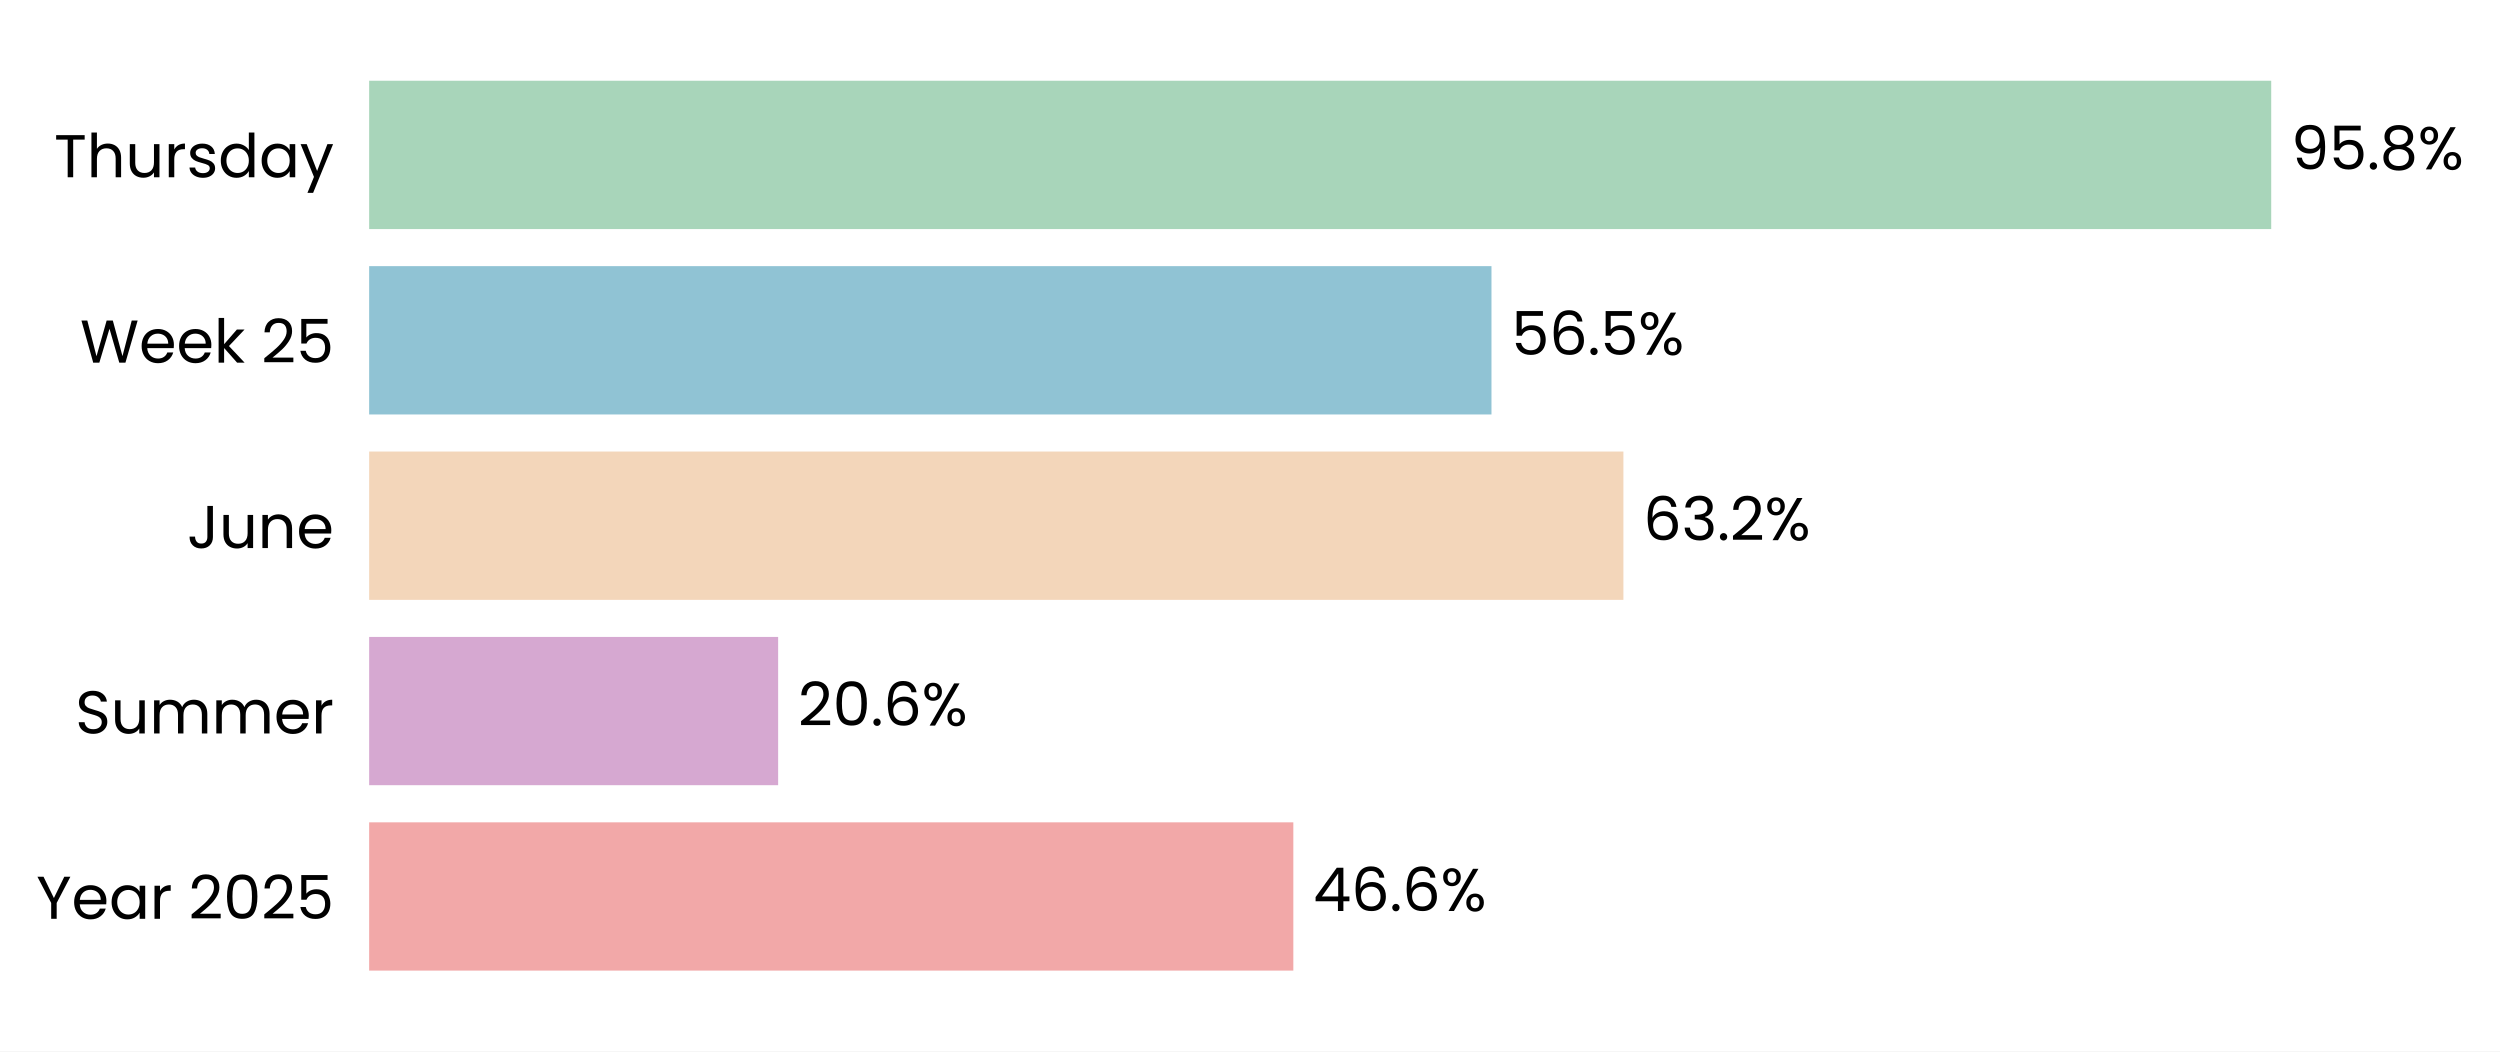
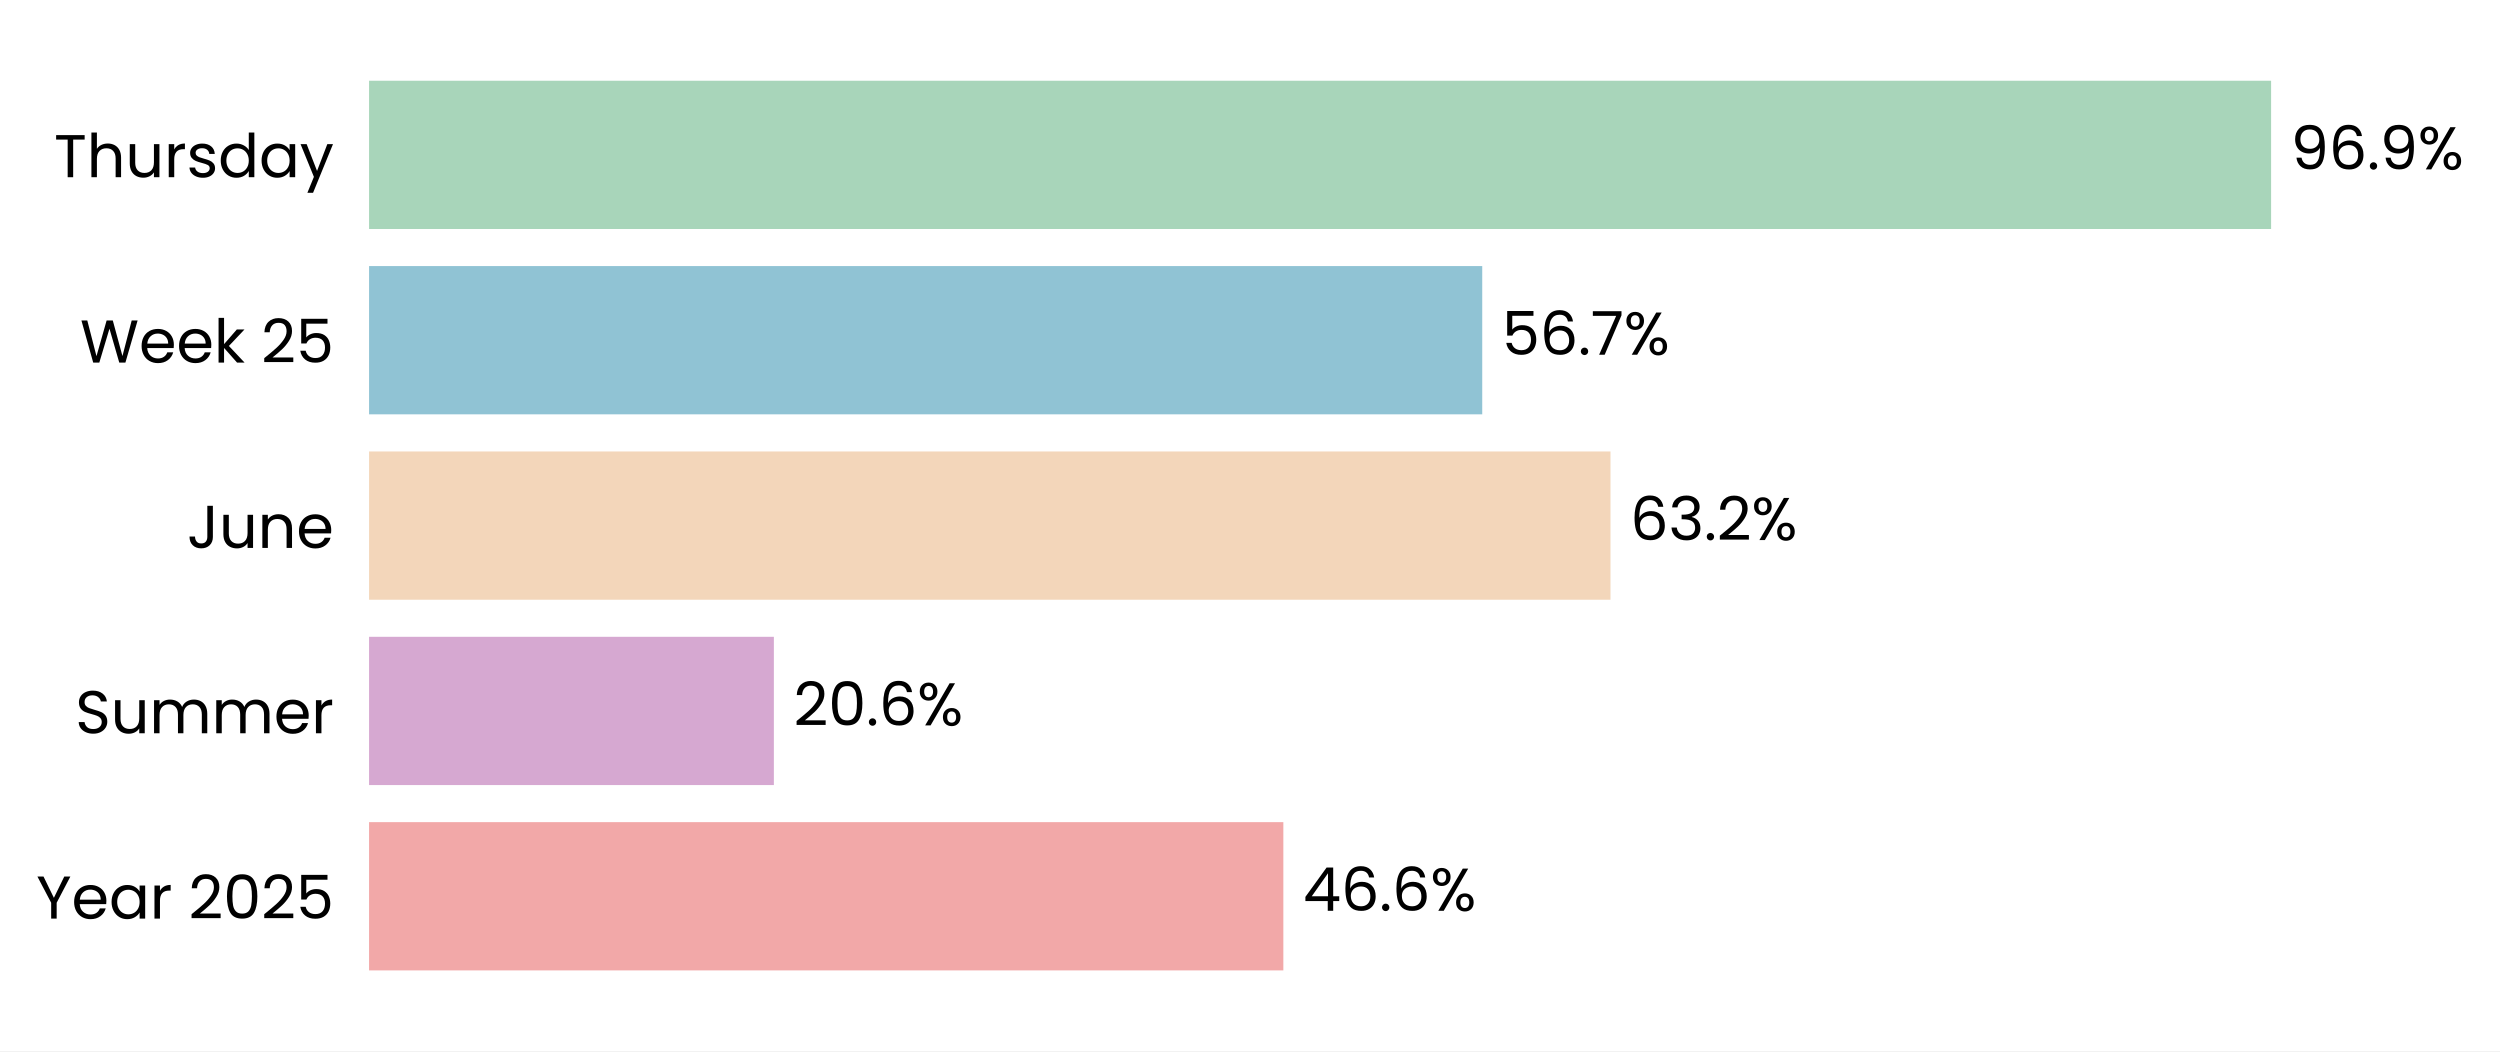
- <svg xmlns="http://www.w3.org/2000/svg" xmlns:xlink="http://www.w3.org/1999/xlink" width="496.494pt" height="208.8pt" viewBox="0 0 496.494 208.8" version="1.1">
+ <svg xmlns="http://www.w3.org/2000/svg" xmlns:xlink="http://www.w3.org/1999/xlink" width="496.603pt" height="208.8pt" viewBox="0 0 496.603 208.8" version="1.1">
  <defs>
    <style type="text/css">*{stroke-linejoin: round; stroke-linecap: butt}</style>
  </defs>
  <g id="figure_1">
    <g id="patch_1">
-       <path d="M 0 208.8  L 496.494 208.8  L 496.494 0  L 0 0  z " style="fill: #ffffff" />
+       <path d="M 0 208.8  L 496.603 208.8  L 496.603 0  L 0 0  z " style="fill: #ffffff" />
    </g>
    <g id="axes_1">
      <g id="patch_2">
-         <path d="M 73.311 201.6  L 467.48 201.6  L 467.48 7.2  L 73.311 7.2  z " style="fill: #ffffff" />
+         <path d="M 73.311 201.6  L 463.322 201.6  L 463.322 7.2  L 73.311 7.2  z " style="fill: #ffffff" />
      </g>
      <g id="patch_3">
-         <path d="M 73.311 192.764  L 256.852 192.764  L 256.852 163.309  L 73.311 163.309  z " clip-path="url(#p84923d0fcb)" style="fill: #f2a8a8" />
+         <path d="M 73.311 192.764  L 254.926 192.764  L 254.926 163.309  L 73.311 163.309  z " clip-path="url(#p579e38cd94)" style="fill: #f2a8a8" />
      </g>
      <g id="patch_4">
-         <path d="M 73.311 155.945  L 154.537 155.945  L 154.537 126.491  L 73.311 126.491  z " clip-path="url(#p84923d0fcb)" style="fill: #d6a8d1" />
+         <path d="M 73.311 155.945  L 153.724 155.945  L 153.724 126.491  L 73.311 126.491  z " clip-path="url(#p579e38cd94)" style="fill: #d6a8d1" />
      </g>
      <g id="patch_5">
-         <path d="M 73.311 119.127  L 322.404 119.127  L 322.404 89.673  L 73.311 89.673  z " clip-path="url(#p84923d0fcb)" style="fill: #f3d6ba" />
+         <path d="M 73.311 119.127  L 319.911 119.127  L 319.911 89.673  L 73.311 89.673  z " clip-path="url(#p579e38cd94)" style="fill: #f3d6ba" />
      </g>
      <g id="patch_6">
-         <path d="M 73.311 82.309  L 296.204 82.309  L 296.204 52.855  L 73.311 52.855  z " clip-path="url(#p84923d0fcb)" style="fill: #90c3d4" />
+         <path d="M 73.311 82.309  L 294.433 82.309  L 294.433 52.855  L 73.311 52.855  z " clip-path="url(#p579e38cd94)" style="fill: #90c3d4" />
      </g>
      <g id="patch_7">
-         <path d="M 73.311 45.491  L 451.057 45.491  L 451.057 16.036  L 73.311 16.036  z " clip-path="url(#p84923d0fcb)" style="fill: #a8d5ba" />
+         <path d="M 73.311 45.491  L 451.134 45.491  L 451.134 16.036  L 73.311 16.036  z " clip-path="url(#p579e38cd94)" style="fill: #a8d5ba" />
      </g>
      <g id="matplotlib.axis_1">
        <g id="ytick_1">
          <g id="text_1">
            <g transform="translate(7.2 182.4764) scale(0.12 -0.12)">
              <defs>
                <path id="Poppins-Regular-59" d="M 3616 4461  L 2163 1683  L 2163 0  L 1581 0  L 1581 1683  L 122 4461  L 768 4461  L 1869 2202  L 2970 4461  L 3616 4461  z " transform="scale(0.015625)" />
                <path id="Poppins-Regular-65" d="M 3693 1888  Q 3693 1722 3674 1536  L 870 1536  Q 902 1018 1225 726  Q 1549 435 2010 435  Q 2387 435 2640 611  Q 2893 787 2995 1082  L 3622 1082  Q 3482 576 3059 259  Q 2637 -58 2010 -58  Q 1510 -58 1116 166  Q 723 390 499 803  Q 275 1216 275 1760  Q 275 2304 492 2713  Q 710 3123 1104 3344  Q 1498 3565 2010 3565  Q 2509 3565 2893 3347  Q 3277 3130 3485 2749  Q 3693 2368 3693 1888  z M 3091 2010  Q 3091 2342 2944 2582  Q 2797 2822 2544 2947  Q 2291 3072 1984 3072  Q 1542 3072 1232 2790  Q 922 2509 877 2010  L 3091 2010  z " transform="scale(0.015625)" />
                <path id="Poppins-Regular-61" d="M 275 1766  Q 275 2304 492 2710  Q 710 3117 1091 3341  Q 1472 3565 1939 3565  Q 2400 3565 2739 3366  Q 3078 3168 3245 2867  L 3245 3507  L 3834 3507  L 3834 0  L 3245 0  L 3245 653  Q 3072 346 2729 144  Q 2387 -58 1933 -58  Q 1466 -58 1088 172  Q 710 403 492 819  Q 275 1235 275 1766  z M 3245 1760  Q 3245 2157 3085 2451  Q 2925 2746 2653 2902  Q 2381 3059 2054 3059  Q 1728 3059 1459 2905  Q 1190 2752 1030 2457  Q 870 2163 870 1766  Q 870 1363 1030 1065  Q 1190 768 1459 611  Q 1728 454 2054 454  Q 2381 454 2653 611  Q 2925 768 3085 1065  Q 3245 1363 3245 1760  z " transform="scale(0.015625)" />
                <path id="Poppins-Regular-72" d="M 1075 2938  Q 1229 3238 1513 3404  Q 1798 3571 2208 3571  L 2208 2970  L 2054 2970  Q 1075 2970 1075 1907  L 1075 0  L 493 0  L 493 3507  L 1075 3507  L 1075 2938  z " transform="scale(0.015625)" />
                <path id="Poppins-Regular-20" transform="scale(0.015625)" />
                <path id="Poppins-Regular-32" d="M 326 467  Q 1139 1120 1600 1539  Q 2061 1958 2377 2416  Q 2694 2874 2694 3315  Q 2694 3731 2492 3971  Q 2291 4211 1843 4211  Q 1408 4211 1168 3939  Q 928 3667 909 3213  L 346 3213  Q 371 3930 780 4320  Q 1190 4710 1837 4710  Q 2496 4710 2883 4345  Q 3270 3981 3270 3341  Q 3270 2810 2953 2307  Q 2637 1805 2233 1424  Q 1830 1043 1203 538  L 3405 538  L 3405 51  L 326 51  L 326 467  z " transform="scale(0.015625)" />
                <path id="Poppins-Regular-30" d="M 397 2362  Q 397 3462 755 4080  Q 1114 4698 2010 4698  Q 2899 4698 3257 4080  Q 3616 3462 3616 2362  Q 3616 1242 3257 621  Q 2899 0 2010 0  Q 1114 0 755 621  Q 397 1242 397 2362  z M 3040 2362  Q 3040 2918 2966 3305  Q 2893 3693 2665 3929  Q 2438 4166 2010 4166  Q 1574 4166 1347 3929  Q 1120 3693 1046 3305  Q 973 2918 973 2362  Q 973 1786 1046 1395  Q 1120 1005 1347 768  Q 1574 531 2010 531  Q 2438 531 2665 768  Q 2893 1005 2966 1395  Q 3040 1786 3040 2362  z " transform="scale(0.015625)" />
                <path id="Poppins-Regular-35" d="M 3347 4122  L 1101 4122  L 1101 2662  Q 1248 2867 1536 2998  Q 1824 3130 2157 3130  Q 2688 3130 3021 2909  Q 3354 2688 3498 2339  Q 3642 1990 3642 1600  Q 3642 1139 3469 774  Q 3296 410 2941 198  Q 2586 -13 2061 -13  Q 1389 -13 973 332  Q 557 678 467 1254  L 1037 1254  Q 1120 890 1389 685  Q 1658 480 2067 480  Q 2573 480 2829 784  Q 3085 1088 3085 1587  Q 3085 2086 2829 2358  Q 2573 2630 2074 2630  Q 1734 2630 1481 2467  Q 1229 2304 1114 2022  L 563 2022  L 563 4634  L 3347 4634  L 3347 4122  z " transform="scale(0.015625)" />
              </defs>
              <use xlink:href="#Poppins-Regular-59" />
              <use xlink:href="#Poppins-Regular-65" transform="translate(58.39999 0)" />
              <use xlink:href="#Poppins-Regular-61" transform="translate(120.4 0)" />
              <use xlink:href="#Poppins-Regular-72" transform="translate(188 0)" />
              <use xlink:href="#Poppins-Regular-20" transform="translate(225.3 0)" />
              <use xlink:href="#Poppins-Regular-32" transform="translate(252 0)" />
              <use xlink:href="#Poppins-Regular-30" transform="translate(309.4999 0)" />
              <use xlink:href="#Poppins-Regular-32" transform="translate(372.2999 0)" />
              <use xlink:href="#Poppins-Regular-35" transform="translate(429.7999 0)" />
            </g>
          </g>
        </g>
        <g id="ytick_2">
          <g id="text_2">
            <g transform="translate(14.95125 145.6582) scale(0.12 -0.12)">
              <defs>
                <path id="Poppins-Regular-53" d="M 1907 -45  Q 1466 -45 1117 112  Q 768 269 569 547  Q 371 826 365 1190  L 986 1190  Q 1018 877 1245 662  Q 1472 448 1907 448  Q 2323 448 2563 656  Q 2803 864 2803 1190  Q 2803 1446 2662 1606  Q 2522 1766 2310 1849  Q 2099 1933 1741 2029  Q 1299 2144 1033 2259  Q 768 2374 579 2620  Q 390 2867 390 3283  Q 390 3648 576 3929  Q 762 4211 1098 4364  Q 1434 4518 1869 4518  Q 2496 4518 2896 4204  Q 3296 3891 3347 3373  L 2707 3373  Q 2675 3629 2438 3824  Q 2202 4019 1811 4019  Q 1446 4019 1216 3830  Q 986 3642 986 3302  Q 986 3059 1123 2905  Q 1261 2752 1462 2672  Q 1664 2592 2029 2490  Q 2470 2368 2739 2249  Q 3008 2131 3200 1884  Q 3392 1638 3392 1216  Q 3392 890 3219 602  Q 3046 314 2707 134  Q 2368 -45 1907 -45  z " transform="scale(0.015625)" />
                <path id="Poppins-Regular-75" d="M 3603 3507  L 3603 0  L 3021 0  L 3021 518  Q 2854 250 2556 99  Q 2259 -51 1901 -51  Q 1491 -51 1164 118  Q 838 288 649 627  Q 461 966 461 1453  L 461 3507  L 1037 3507  L 1037 1530  Q 1037 1011 1299 732  Q 1562 454 2016 454  Q 2483 454 2752 742  Q 3021 1030 3021 1581  L 3021 3507  L 3603 3507  z " transform="scale(0.015625)" />
                <path id="Poppins-Regular-6d" d="M 4710 3571  Q 5120 3571 5440 3401  Q 5760 3232 5945 2893  Q 6131 2554 6131 2067  L 6131 0  L 5555 0  L 5555 1984  Q 5555 2509 5296 2787  Q 5037 3066 4595 3066  Q 4141 3066 3872 2774  Q 3603 2483 3603 1933  L 3603 0  L 3027 0  L 3027 1984  Q 3027 2509 2768 2787  Q 2509 3066 2067 3066  Q 1613 3066 1344 2774  Q 1075 2483 1075 1933  L 1075 0  L 493 0  L 493 3507  L 1075 3507  L 1075 3002  Q 1248 3277 1539 3424  Q 1830 3571 2182 3571  Q 2624 3571 2963 3372  Q 3302 3174 3469 2790  Q 3616 3162 3955 3366  Q 4294 3571 4710 3571  z " transform="scale(0.015625)" />
              </defs>
              <use xlink:href="#Poppins-Regular-53" />
              <use xlink:href="#Poppins-Regular-75" transform="translate(58.7 0)" />
              <use xlink:href="#Poppins-Regular-6d" transform="translate(122.7 0)" />
              <use xlink:href="#Poppins-Regular-6d" transform="translate(225.7 0)" />
              <use xlink:href="#Poppins-Regular-65" transform="translate(328.7 0)" />
              <use xlink:href="#Poppins-Regular-72" transform="translate(390.6999 0)" />
            </g>
          </g>
        </g>
        <g id="ytick_3">
          <g id="text_3">
            <g transform="translate(37.15125 108.84) scale(0.12 -0.12)">
              <defs>
                <path id="Poppins-Regular-4a" d="M 2739 4461  L 2739 1165  Q 2739 614 2400 284  Q 2061 -45 1504 -45  Q 941 -45 601 291  Q 262 627 262 1210  L 845 1210  Q 851 883 1014 678  Q 1178 474 1504 474  Q 1830 474 1990 669  Q 2150 864 2150 1165  L 2150 4461  L 2739 4461  z " transform="scale(0.015625)" />
                <path id="Poppins-Regular-6e" d="M 2202 3571  Q 2842 3571 3238 3184  Q 3635 2797 3635 2067  L 3635 0  L 3059 0  L 3059 1984  Q 3059 2509 2796 2787  Q 2534 3066 2080 3066  Q 1619 3066 1347 2778  Q 1075 2490 1075 1939  L 1075 0  L 493 0  L 493 3507  L 1075 3507  L 1075 3008  Q 1248 3277 1545 3424  Q 1843 3571 2202 3571  z " transform="scale(0.015625)" />
              </defs>
              <use xlink:href="#Poppins-Regular-4a" />
              <use xlink:href="#Poppins-Regular-75" transform="translate(52.99999 0)" />
              <use xlink:href="#Poppins-Regular-6e" transform="translate(117 0)" />
              <use xlink:href="#Poppins-Regular-65" transform="translate(181 0)" />
            </g>
          </g>
        </g>
        <g id="ytick_4">
          <g id="text_4">
            <g transform="translate(15.9 72.02182) scale(0.12 -0.12)">
              <defs>
                <path id="Poppins-Regular-57" d="M 6099 4461  L 4806 0  L 4154 0  L 3117 3590  L 2042 0  L 1395 -6  L 147 4461  L 768 4461  L 1741 678  L 2816 4461  L 3469 4461  L 4493 691  L 5472 4461  L 6099 4461  z " transform="scale(0.015625)" />
                <path id="Poppins-Regular-6b" d="M 2451 0  L 1075 1549  L 1075 0  L 493 0  L 493 4736  L 1075 4736  L 1075 1952  L 2426 3507  L 3238 3507  L 1587 1760  L 3245 0  L 2451 0  z " transform="scale(0.015625)" />
              </defs>
              <use xlink:href="#Poppins-Regular-57" />
              <use xlink:href="#Poppins-Regular-65" transform="translate(97.59999 0)" />
              <use xlink:href="#Poppins-Regular-65" transform="translate(159.6 0)" />
              <use xlink:href="#Poppins-Regular-6b" transform="translate(221.6 0)" />
              <use xlink:href="#Poppins-Regular-20" transform="translate(273.0999 0)" />
              <use xlink:href="#Poppins-Regular-32" transform="translate(299.7999 0)" />
              <use xlink:href="#Poppins-Regular-35" transform="translate(357.2999 0)" />
            </g>
          </g>
        </g>
        <g id="ytick_5">
          <g id="text_5">
            <g transform="translate(10.74188 35.20364) scale(0.12 -0.12)">
              <defs>
                <path id="Poppins-Regular-54" d="M 3238 4461  L 3238 3987  L 2022 3987  L 2022 0  L 1440 0  L 1440 3987  L 218 3987  L 218 4461  L 3238 4461  z " transform="scale(0.015625)" />
                <path id="Poppins-Regular-68" d="M 2234 3571  Q 2630 3571 2950 3401  Q 3270 3232 3452 2893  Q 3635 2554 3635 2067  L 3635 0  L 3059 0  L 3059 1984  Q 3059 2509 2796 2787  Q 2534 3066 2080 3066  Q 1619 3066 1347 2778  Q 1075 2490 1075 1939  L 1075 0  L 493 0  L 493 4736  L 1075 4736  L 1075 3008  Q 1248 3277 1552 3424  Q 1856 3571 2234 3571  z " transform="scale(0.015625)" />
                <path id="Poppins-Regular-73" d="M 1734 -58  Q 1331 -58 1011 80  Q 691 218 505 464  Q 320 710 301 1030  L 902 1030  Q 928 768 1149 601  Q 1370 435 1728 435  Q 2061 435 2253 582  Q 2445 730 2445 954  Q 2445 1184 2240 1296  Q 2035 1408 1606 1517  Q 1216 1619 969 1724  Q 723 1830 547 2038  Q 371 2246 371 2586  Q 371 2854 531 3078  Q 691 3302 985 3433  Q 1280 3565 1658 3565  Q 2240 3565 2598 3270  Q 2957 2976 2982 2464  L 2400 2464  Q 2381 2739 2179 2905  Q 1978 3072 1638 3072  Q 1325 3072 1139 2937  Q 954 2803 954 2586  Q 954 2413 1066 2301  Q 1178 2189 1347 2121  Q 1517 2054 1818 1971  Q 2195 1869 2432 1769  Q 2669 1670 2838 1472  Q 3008 1274 3014 954  Q 3014 666 2854 435  Q 2694 205 2403 73  Q 2112 -58 1734 -58  z " transform="scale(0.015625)" />
                <path id="Poppins-Regular-64" d="M 275 1766  Q 275 2304 492 2710  Q 710 3117 1091 3341  Q 1472 3565 1946 3565  Q 2355 3565 2707 3376  Q 3059 3187 3245 2880  L 3245 4736  L 3834 4736  L 3834 0  L 3245 0  L 3245 659  Q 3072 346 2733 144  Q 2394 -58 1939 -58  Q 1472 -58 1091 172  Q 710 403 492 819  Q 275 1235 275 1766  z M 3245 1760  Q 3245 2157 3085 2451  Q 2925 2746 2653 2902  Q 2381 3059 2054 3059  Q 1728 3059 1459 2905  Q 1190 2752 1030 2457  Q 870 2163 870 1766  Q 870 1363 1030 1065  Q 1190 768 1459 611  Q 1728 454 2054 454  Q 2381 454 2653 611  Q 2925 768 3085 1065  Q 3245 1363 3245 1760  z " transform="scale(0.015625)" />
                <path id="Poppins-Regular-79" d="M 3514 3507  L 1402 -1651  L 800 -1651  L 1491 38  L 77 3507  L 723 3507  L 1824 666  L 2912 3507  L 3514 3507  z " transform="scale(0.015625)" />
              </defs>
              <use xlink:href="#Poppins-Regular-54" />
              <use xlink:href="#Poppins-Regular-68" transform="translate(54.09999 0)" />
              <use xlink:href="#Poppins-Regular-75" transform="translate(118.1 0)" />
              <use xlink:href="#Poppins-Regular-72" transform="translate(182.1 0)" />
              <use xlink:href="#Poppins-Regular-73" transform="translate(219.3999 0)" />
              <use xlink:href="#Poppins-Regular-64" transform="translate(271.5999 0)" />
              <use xlink:href="#Poppins-Regular-61" transform="translate(339.1999 0)" />
              <use xlink:href="#Poppins-Regular-79" transform="translate(406.7999 0)" />
            </g>
          </g>
        </g>
      </g>
      <g id="text_6">
-         <g transform="translate(260.7935 180.9164) scale(0.12 -0.12)">
+         <g transform="translate(258.8266 180.9164) scale(0.12 -0.12)">
          <defs>
            <path id="Poppins-Regular-34" d="M 256 1030  L 256 1472  L 2502 4582  L 3200 4582  L 3200 1536  L 3840 1536  L 3840 1030  L 3200 1030  L 3200 0  L 2624 0  L 2624 1030  L 256 1030  z M 2650 3974  L 928 1536  L 2650 1536  L 2650 3974  z " transform="scale(0.015625)" />
            <path id="Poppins-Regular-36" d="M 2976 3526  Q 2835 4237 2099 4237  Q 1530 4237 1248 3798  Q 966 3360 973 2355  Q 1120 2688 1462 2877  Q 1805 3066 2227 3066  Q 2886 3066 3280 2656  Q 3674 2246 3674 1523  Q 3674 1088 3504 742  Q 3334 397 2992 192  Q 2650 -13 2163 -13  Q 1504 -13 1133 281  Q 762 576 614 1094  Q 467 1613 467 2374  Q 467 4723 2106 4723  Q 2733 4723 3091 4384  Q 3450 4045 3514 3526  L 2976 3526  z M 2106 2573  Q 1830 2573 1587 2461  Q 1344 2349 1193 2121  Q 1043 1894 1043 1568  Q 1043 1082 1324 778  Q 1606 474 2131 474  Q 2579 474 2844 752  Q 3110 1030 3110 1504  Q 3110 2003 2854 2288  Q 2598 2573 2106 2573  z " transform="scale(0.015625)" />
            <path id="Poppins-Regular-2e" d="M 678 -38  Q 512 -38 397 77  Q 282 192 282 358  Q 282 525 397 640  Q 512 755 678 755  Q 838 755 950 640  Q 1062 525 1062 358  Q 1062 192 950 77  Q 838 -38 678 -38  z " transform="scale(0.015625)" />
            <path id="Poppins-Regular-25" d="M 269 3584  Q 269 4019 531 4278  Q 794 4538 1203 4538  Q 1613 4538 1875 4278  Q 2138 4019 2138 3584  Q 2138 3142 1875 2883  Q 1613 2624 1203 2624  Q 794 2624 531 2883  Q 269 3142 269 3584  z M 4006 4467  L 1414 0  L 838 0  L 3430 4467  L 4006 4467  z M 1203 4179  Q 986 4179 861 4028  Q 736 3878 736 3584  Q 736 3290 861 3136  Q 986 2982 1203 2982  Q 1421 2982 1549 3139  Q 1677 3296 1677 3584  Q 1677 3878 1549 4028  Q 1421 4179 1203 4179  z M 2720 883  Q 2720 1325 2982 1584  Q 3245 1843 3654 1843  Q 4064 1843 4323 1584  Q 4582 1325 4582 883  Q 4582 448 4323 185  Q 4064 -77 3654 -77  Q 3245 -77 2982 182  Q 2720 442 2720 883  z M 3648 1478  Q 3430 1478 3302 1328  Q 3174 1178 3174 883  Q 3174 595 3302 444  Q 3430 294 3648 294  Q 3866 294 3994 444  Q 4122 595 4122 883  Q 4122 1178 3994 1328  Q 3866 1478 3648 1478  z " transform="scale(0.015625)" />
          </defs>
          <use xlink:href="#Poppins-Regular-34" />
          <use xlink:href="#Poppins-Regular-36" transform="translate(62.89999 0)" />
          <use xlink:href="#Poppins-Regular-2e" transform="translate(126.4 0)" />
          <use xlink:href="#Poppins-Regular-36" transform="translate(147.4 0)" />
          <use xlink:href="#Poppins-Regular-25" transform="translate(210.8999 0)" />
        </g>
      </g>
      <g id="text_7">
-         <g transform="translate(158.4789 144.0982) scale(0.12 -0.12)">
+         <g transform="translate(157.6245 144.0982) scale(0.12 -0.12)">
          <use xlink:href="#Poppins-Regular-32" />
          <use xlink:href="#Poppins-Regular-30" transform="translate(57.49999 0)" />
          <use xlink:href="#Poppins-Regular-2e" transform="translate(120.3 0)" />
          <use xlink:href="#Poppins-Regular-36" transform="translate(141.3 0)" />
          <use xlink:href="#Poppins-Regular-25" transform="translate(204.7999 0)" />
        </g>
      </g>
      <g id="text_8">
-         <g transform="translate(326.3458 107.28) scale(0.12 -0.12)">
+         <g transform="translate(323.8116 107.28) scale(0.12 -0.12)">
          <defs>
            <path id="Poppins-Regular-33" d="M 384 3462  Q 429 4051 838 4384  Q 1248 4717 1901 4717  Q 2336 4717 2653 4560  Q 2970 4403 3133 4134  Q 3296 3866 3296 3526  Q 3296 3130 3069 2842  Q 2842 2554 2477 2470  L 2477 2438  Q 2893 2336 3136 2035  Q 3379 1734 3379 1248  Q 3379 883 3212 592  Q 3046 301 2713 134  Q 2381 -32 1914 -32  Q 1235 -32 800 323  Q 365 678 314 1331  L 877 1331  Q 922 947 1190 704  Q 1459 461 1907 461  Q 2355 461 2588 694  Q 2822 928 2822 1299  Q 2822 1779 2502 1990  Q 2182 2202 1536 2202  L 1389 2202  L 1389 2688  L 1542 2688  Q 2131 2694 2432 2883  Q 2733 3072 2733 3469  Q 2733 3808 2512 4013  Q 2291 4218 1882 4218  Q 1485 4218 1241 4013  Q 998 3808 954 3462  L 384 3462  z " transform="scale(0.015625)" />
          </defs>
          <use xlink:href="#Poppins-Regular-36" />
          <use xlink:href="#Poppins-Regular-33" transform="translate(63.49999 0)" />
          <use xlink:href="#Poppins-Regular-2e" transform="translate(122.4 0)" />
          <use xlink:href="#Poppins-Regular-32" transform="translate(143.4 0)" />
          <use xlink:href="#Poppins-Regular-25" transform="translate(200.8999 0)" />
        </g>
      </g>
      <g id="text_9">
-         <g transform="translate(300.1461 70.46182) scale(0.12 -0.12)">
+         <g transform="translate(298.3332 70.46182) scale(0.12 -0.12)">
+           <defs>
+             <path id="Poppins-Regular-37" d="M 3245 4173  L 1466 0  L 877 0  L 2682 4115  L 211 4115  L 211 4614  L 3245 4614  L 3245 4173  z " transform="scale(0.015625)" />
+           </defs>
          <use xlink:href="#Poppins-Regular-35" />
          <use xlink:href="#Poppins-Regular-36" transform="translate(62.79999 0)" />
          <use xlink:href="#Poppins-Regular-2e" transform="translate(126.3 0)" />
-           <use xlink:href="#Poppins-Regular-35" transform="translate(147.3 0)" />
-           <use xlink:href="#Poppins-Regular-25" transform="translate(210.0999 0)" />
+           <use xlink:href="#Poppins-Regular-37" transform="translate(147.3 0)" />
+           <use xlink:href="#Poppins-Regular-25" transform="translate(201.8999 0)" />
        </g>
      </g>
      <g id="text_10">
-         <g transform="translate(454.9982 33.64364) scale(0.12 -0.12)">
+         <g transform="translate(455.0338 33.64364) scale(0.12 -0.12)">
          <defs>
            <path id="Poppins-Regular-39" d="M 1146 1242  Q 1210 877 1443 678  Q 1677 480 2074 480  Q 2605 480 2857 896  Q 3110 1312 3098 2298  Q 2963 2010 2649 1846  Q 2336 1683 1952 1683  Q 1523 1683 1187 1859  Q 851 2035 659 2374  Q 467 2714 467 3194  Q 467 3878 864 4297  Q 1261 4717 1990 4717  Q 2886 4717 3248 4134  Q 3610 3552 3610 2400  Q 3610 1594 3466 1069  Q 3322 544 2979 269  Q 2637 -6 2042 -6  Q 1389 -6 1024 346  Q 659 698 608 1242  L 1146 1242  z M 2048 2176  Q 2477 2176 2752 2441  Q 3027 2707 3027 3162  Q 3027 3642 2758 3936  Q 2490 4230 2003 4230  Q 1555 4230 1289 3948  Q 1024 3667 1024 3206  Q 1024 2739 1286 2457  Q 1549 2176 2048 2176  z " transform="scale(0.015625)" />
-             <path id="Poppins-Regular-38" d="M 1242 2406  Q 883 2547 691 2816  Q 499 3085 499 3469  Q 499 3814 672 4092  Q 845 4371 1187 4534  Q 1530 4698 2016 4698  Q 2502 4698 2844 4534  Q 3187 4371 3363 4092  Q 3539 3814 3539 3469  Q 3539 3098 3340 2819  Q 3142 2541 2797 2406  Q 3194 2285 3427 1981  Q 3661 1677 3661 1248  Q 3661 832 3456 521  Q 3251 211 2876 41  Q 2502 -128 2016 -128  Q 1530 -128 1162 41  Q 794 211 589 521  Q 384 832 384 1248  Q 384 1677 614 1984  Q 845 2291 1242 2406  z M 2976 3398  Q 2976 3789 2720 4000  Q 2464 4211 2016 4211  Q 1574 4211 1318 4000  Q 1062 3789 1062 3392  Q 1062 3034 1328 2816  Q 1594 2598 2016 2598  Q 2445 2598 2710 2819  Q 2976 3040 2976 3398  z M 2016 2150  Q 1542 2150 1241 1929  Q 941 1709 941 1267  Q 941 858 1232 608  Q 1523 358 2016 358  Q 2509 358 2797 608  Q 3085 858 3085 1267  Q 3085 1696 2790 1923  Q 2496 2150 2016 2150  z " transform="scale(0.015625)" />
          </defs>
          <use xlink:href="#Poppins-Regular-39" />
-           <use xlink:href="#Poppins-Regular-35" transform="translate(62.99999 0)" />
-           <use xlink:href="#Poppins-Regular-2e" transform="translate(125.8 0)" />
-           <use xlink:href="#Poppins-Regular-38" transform="translate(146.8 0)" />
-           <use xlink:href="#Poppins-Regular-25" transform="translate(209.8999 0)" />
+           <use xlink:href="#Poppins-Regular-36" transform="translate(62.99999 0)" />
+           <use xlink:href="#Poppins-Regular-2e" transform="translate(126.5 0)" />
+           <use xlink:href="#Poppins-Regular-39" transform="translate(147.5 0)" />
+           <use xlink:href="#Poppins-Regular-25" transform="translate(210.4999 0)" />
        </g>
      </g>
    </g>
  </g>
  <defs>
-     <clipPath id="p84923d0fcb">
-       <rect x="73.311" y="7.2" width="394.169" height="194.4" />
+     <clipPath id="p579e38cd94">
+       <rect x="73.311" y="7.2" width="390.01" height="194.4" />
    </clipPath>
  </defs>
</svg>
